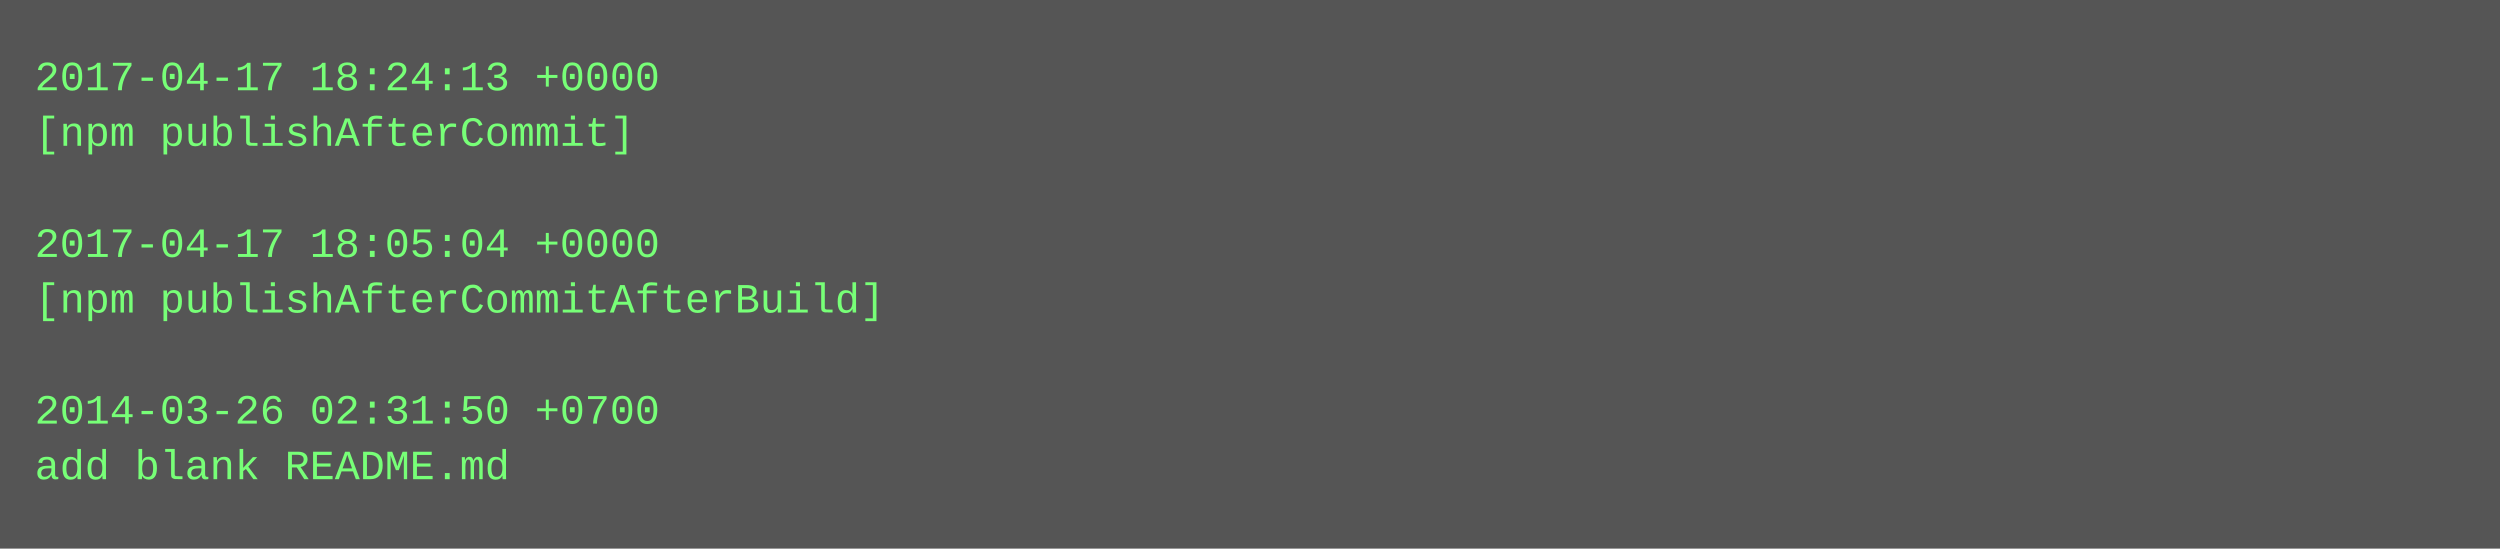
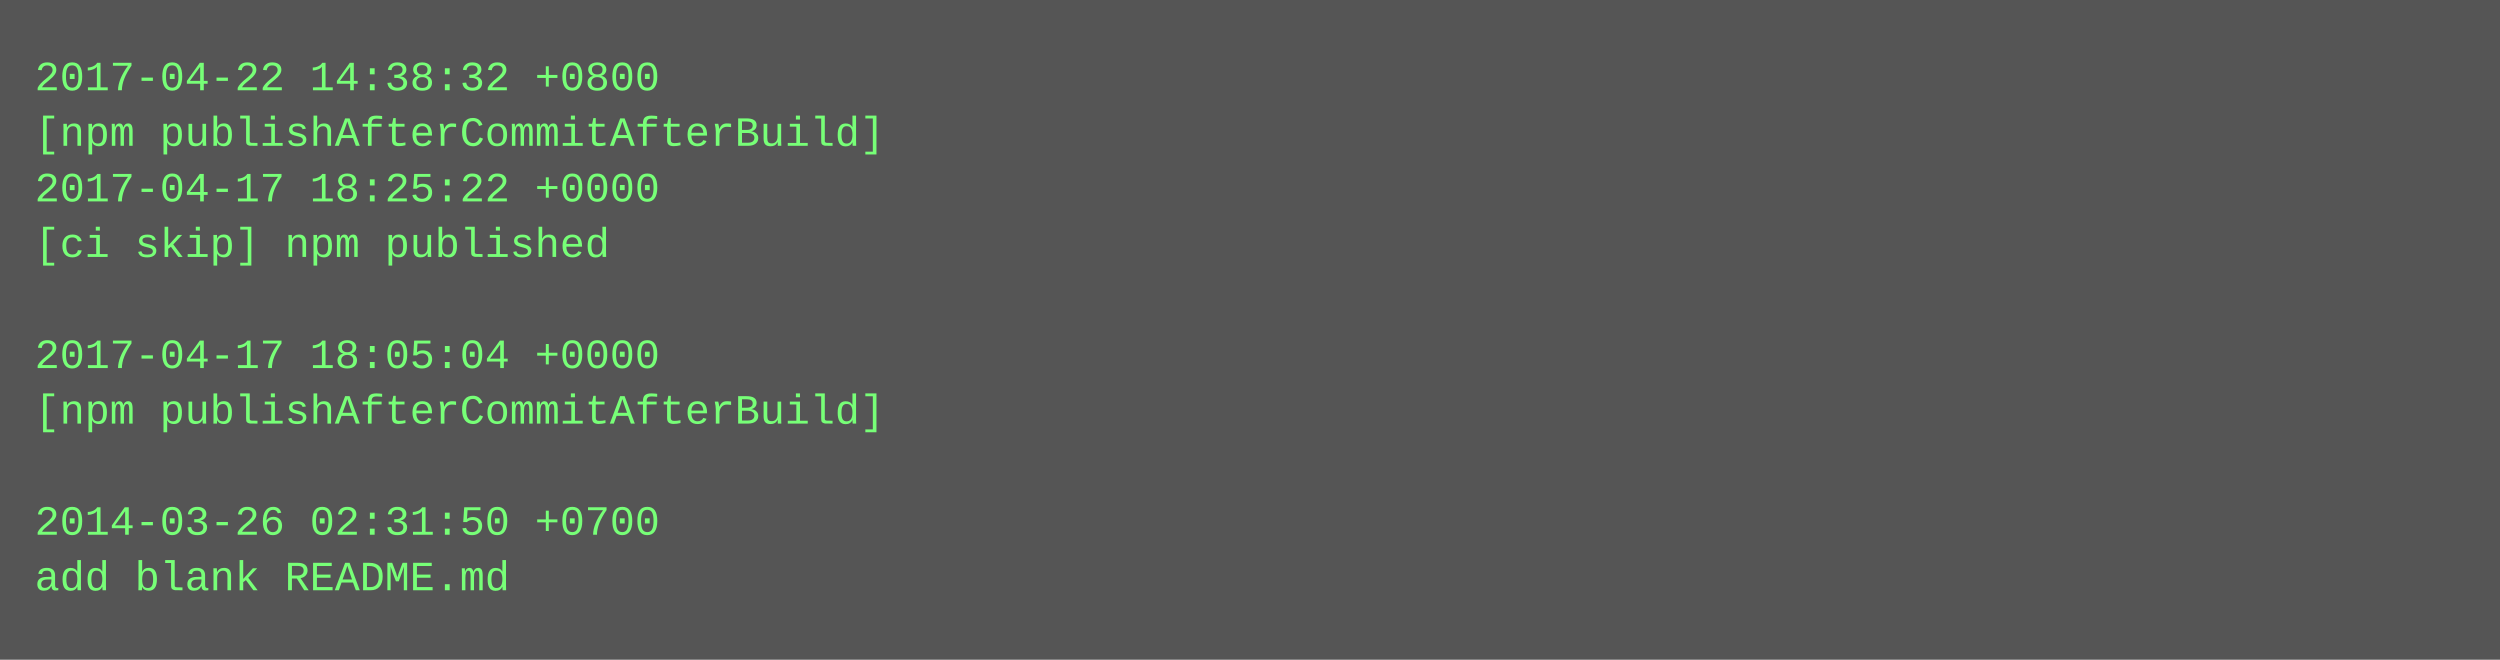
- <svg xmlns="http://www.w3.org/2000/svg" height="158" width="720">
-   <rect height="158" fill="#555" width="720" />
+ <svg xmlns="http://www.w3.org/2000/svg" height="190" width="720">
+   <rect height="190" fill="#555" width="720" />
  <text fill="#7f7" font-family="Courier New" font-size="12" xml:space="preserve">
-     <tspan x="10" y="26">2017-04-17 18:24:13 +0000</tspan>
-     <tspan x="10" y="42">[npm publishAfterCommit]</tspan>
-     <tspan x="10" y="58" />
-     <tspan x="10" y="74">2017-04-17 18:05:04 +0000</tspan>
-     <tspan x="10" y="90">[npm publishAfterCommitAfterBuild]</tspan>
-     <tspan x="10" y="106" />
-     <tspan x="10" y="122">2014-03-26 02:31:50 +0700</tspan>
-     <tspan x="10" y="138">add blank README.md</tspan>
+     <tspan x="10" y="26">2017-04-22 14:38:32 +0800</tspan>
+     <tspan x="10" y="42">[npm publishAfterCommitAfterBuild]</tspan>
+     <tspan x="10" y="58">2017-04-17 18:25:22 +0000</tspan>
+     <tspan x="10" y="74">[ci skip] npm published</tspan>
+     <tspan x="10" y="90" />
+     <tspan x="10" y="106">2017-04-17 18:05:04 +0000</tspan>
+     <tspan x="10" y="122">[npm publishAfterCommitAfterBuild]</tspan>
+     <tspan x="10" y="138" />
+     <tspan x="10" y="154">2014-03-26 02:31:50 +0700</tspan>
+     <tspan x="10" y="170">add blank README.md</tspan>
  </text>
</svg>
